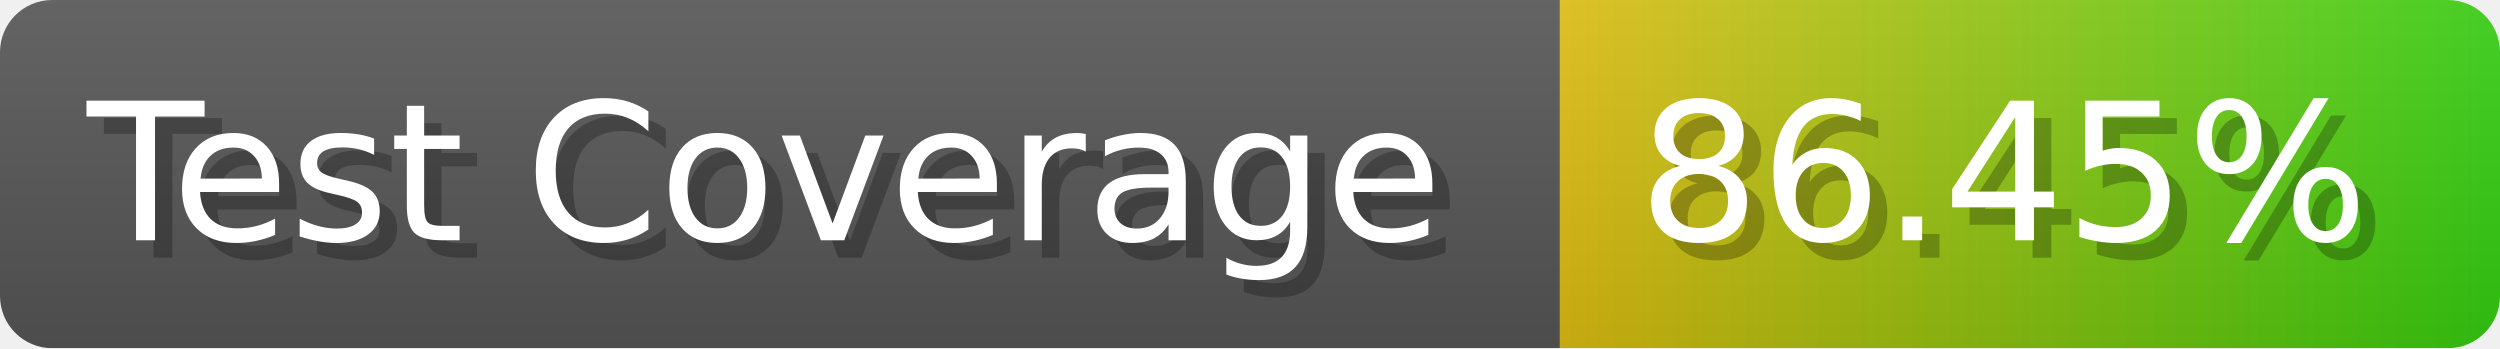
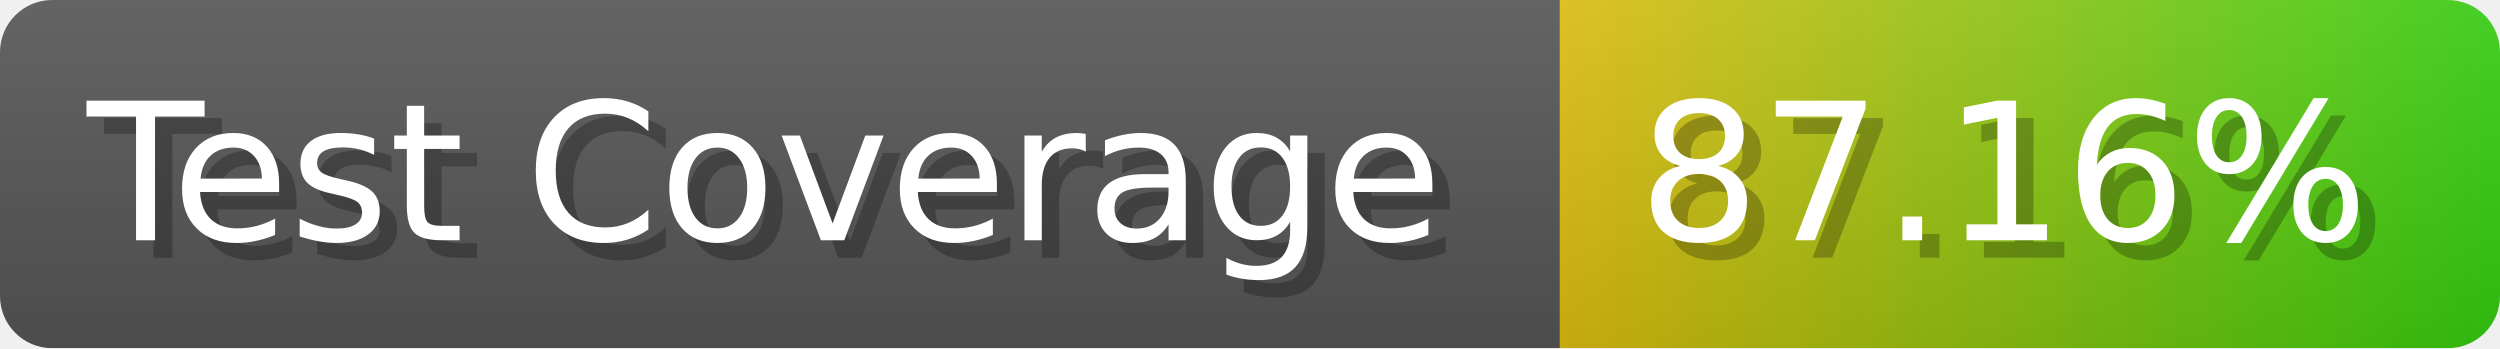
- <svg xmlns="http://www.w3.org/2000/svg" width="143.6" height="20" viewBox="0 0 1436 200" role="img" aria-label="Test Coverage: 86.45%">
+ <svg xmlns="http://www.w3.org/2000/svg" width="143.6" height="20" viewBox="0 0 1436 200" role="img" aria-label="Test Coverage: 87.16%">
  <linearGradient id="a" x2="0" y2="100%">
    <stop offset="0" stop-opacity=".1" stop-color="#EEE" />
    <stop offset="1" stop-opacity=".1" />
  </linearGradient>
  <mask id="m">
    <rect width="1436" height="200" rx="30" fill="#FFF" />
  </mask>
  <g mask="url(#m)">
    <rect width="896" height="200" fill="#555" />
    <rect width="540" height="200" fill="url(#x)" x="896" />
    <rect width="1436" height="200" fill="url(#a)" />
  </g>
  <g aria-hidden="true" fill="#fff" text-anchor="start" font-family="Verdana,DejaVu Sans,sans-serif" font-size="110">
    <text x="60" y="148" textLength="796" fill="#000" opacity="0.25">Test Coverage</text>
    <text x="50" y="138" textLength="796">Test Coverage</text>
-     <text x="951" y="148" textLength="440" fill="#000" opacity="0.25">86.45%</text>
-     <text x="941" y="138" textLength="440">86.45%</text>
+     <text x="951" y="148" textLength="440" fill="#000" opacity="0.25">87.16%</text>
+     <text x="941" y="138" textLength="440">87.16%</text>
  </g>
  <linearGradient id="x" x1="0%" y1="0%" x2="100%" y2="0%">
    <stop offset="0%" style="stop-color:#DB1" />
    <stop offset="100%" style="stop-color:#3C1" />
  </linearGradient>
</svg>
